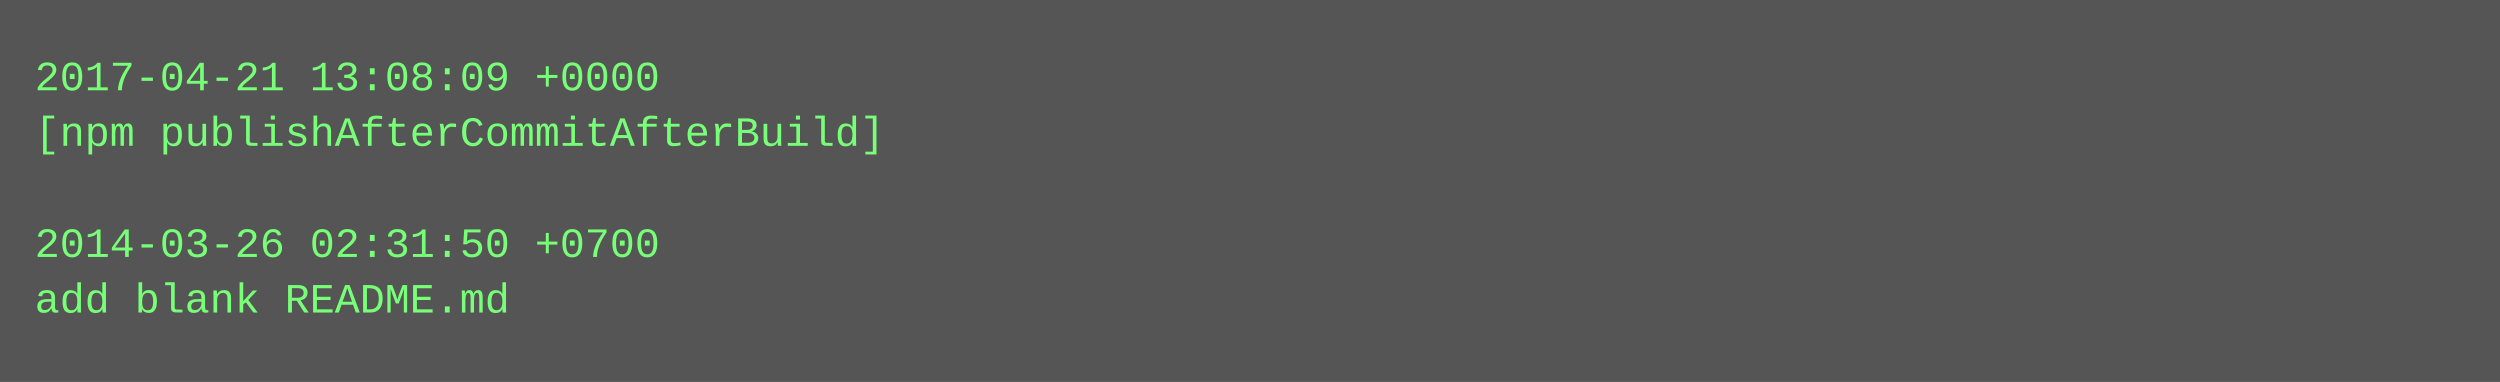
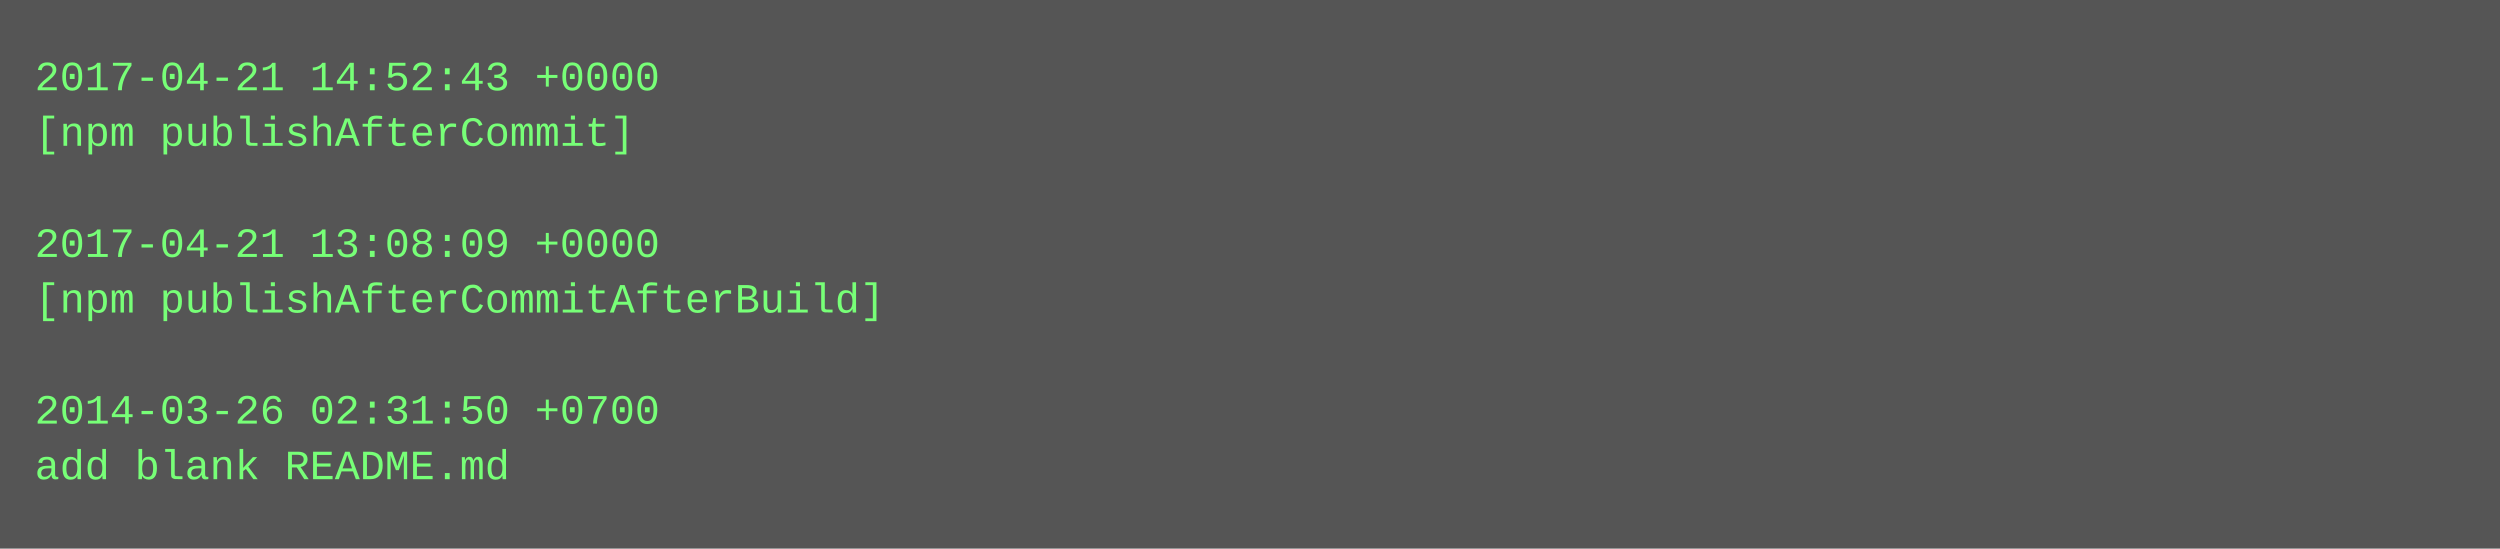
- <svg xmlns="http://www.w3.org/2000/svg" height="110" width="720">
-   <rect height="110" fill="#555" width="720" />
+ <svg xmlns="http://www.w3.org/2000/svg" height="158" width="720">
+   <rect height="158" fill="#555" width="720" />
  <text fill="#7f7" font-family="Courier New" font-size="12" xml:space="preserve">
-     <tspan x="10" y="26">2017-04-21 13:08:09 +0000</tspan>
-     <tspan x="10" y="42">[npm publishAfterCommitAfterBuild]</tspan>
+     <tspan x="10" y="26">2017-04-21 14:52:43 +0000</tspan>
+     <tspan x="10" y="42">[npm publishAfterCommit]</tspan>
    <tspan x="10" y="58" />
-     <tspan x="10" y="74">2014-03-26 02:31:50 +0700</tspan>
-     <tspan x="10" y="90">add blank README.md</tspan>
+     <tspan x="10" y="74">2017-04-21 13:08:09 +0000</tspan>
+     <tspan x="10" y="90">[npm publishAfterCommitAfterBuild]</tspan>
+     <tspan x="10" y="106" />
+     <tspan x="10" y="122">2014-03-26 02:31:50 +0700</tspan>
+     <tspan x="10" y="138">add blank README.md</tspan>
  </text>
</svg>
